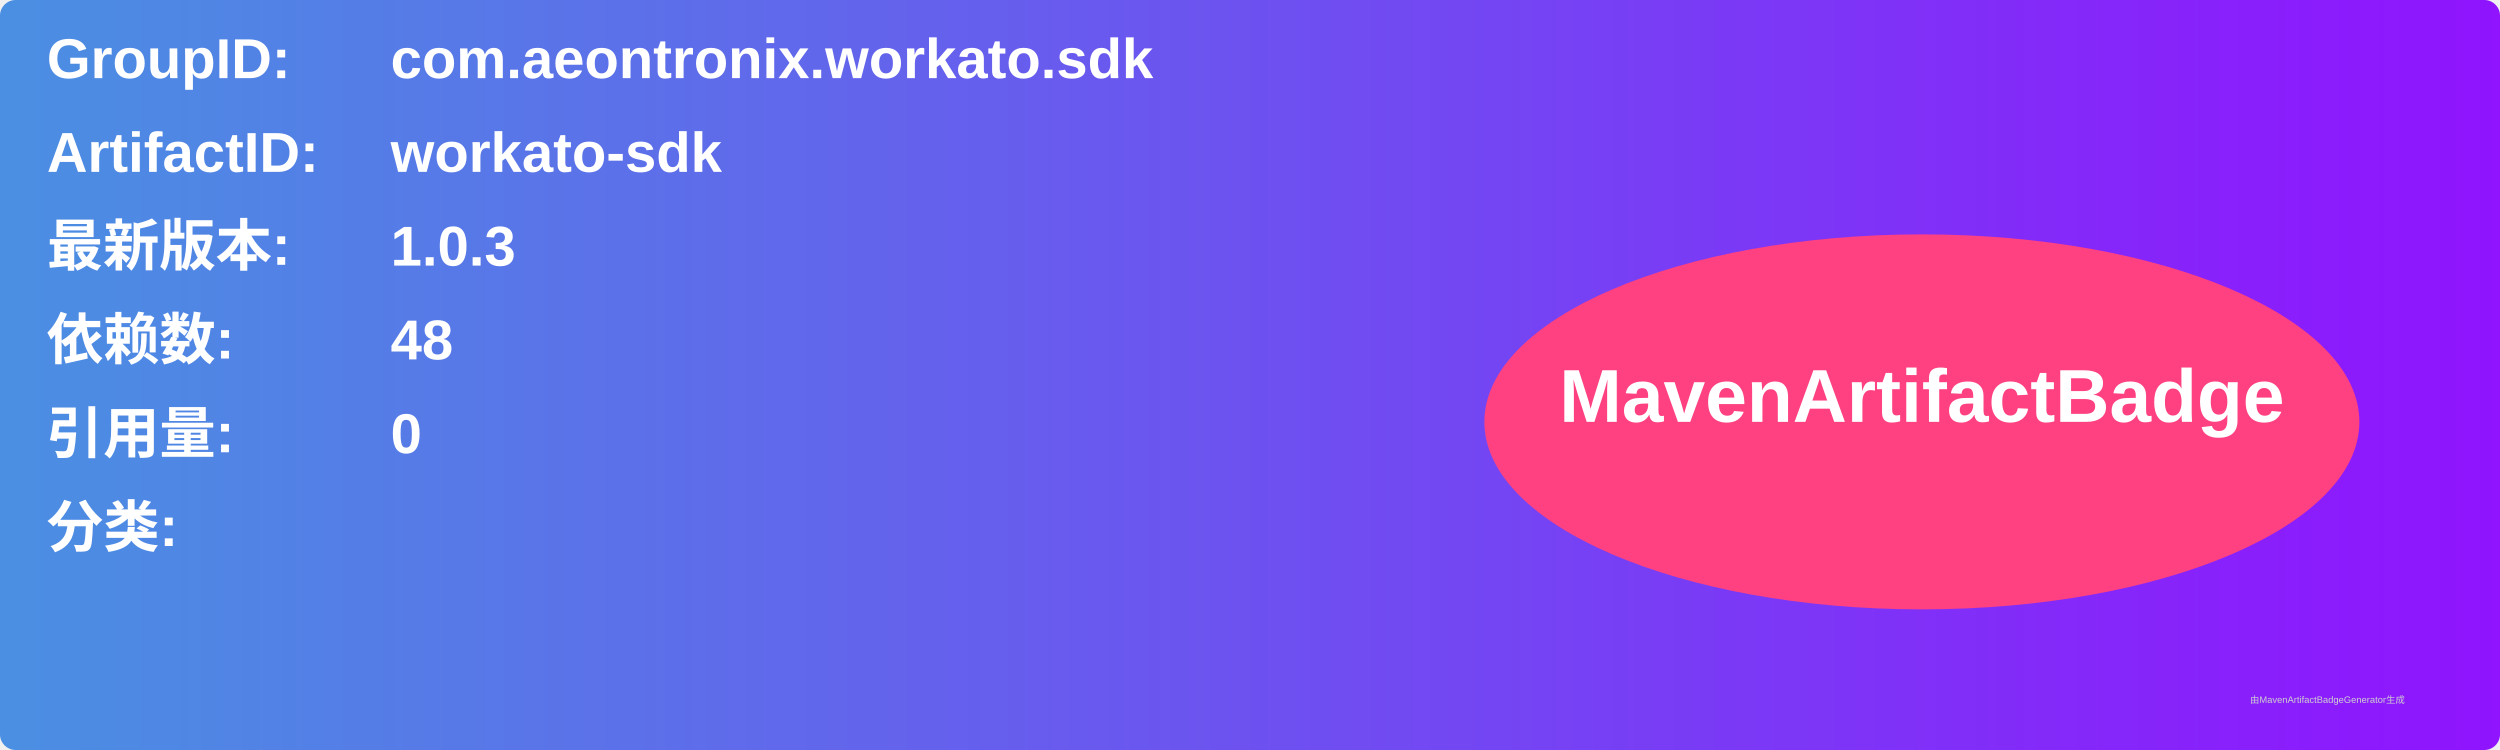
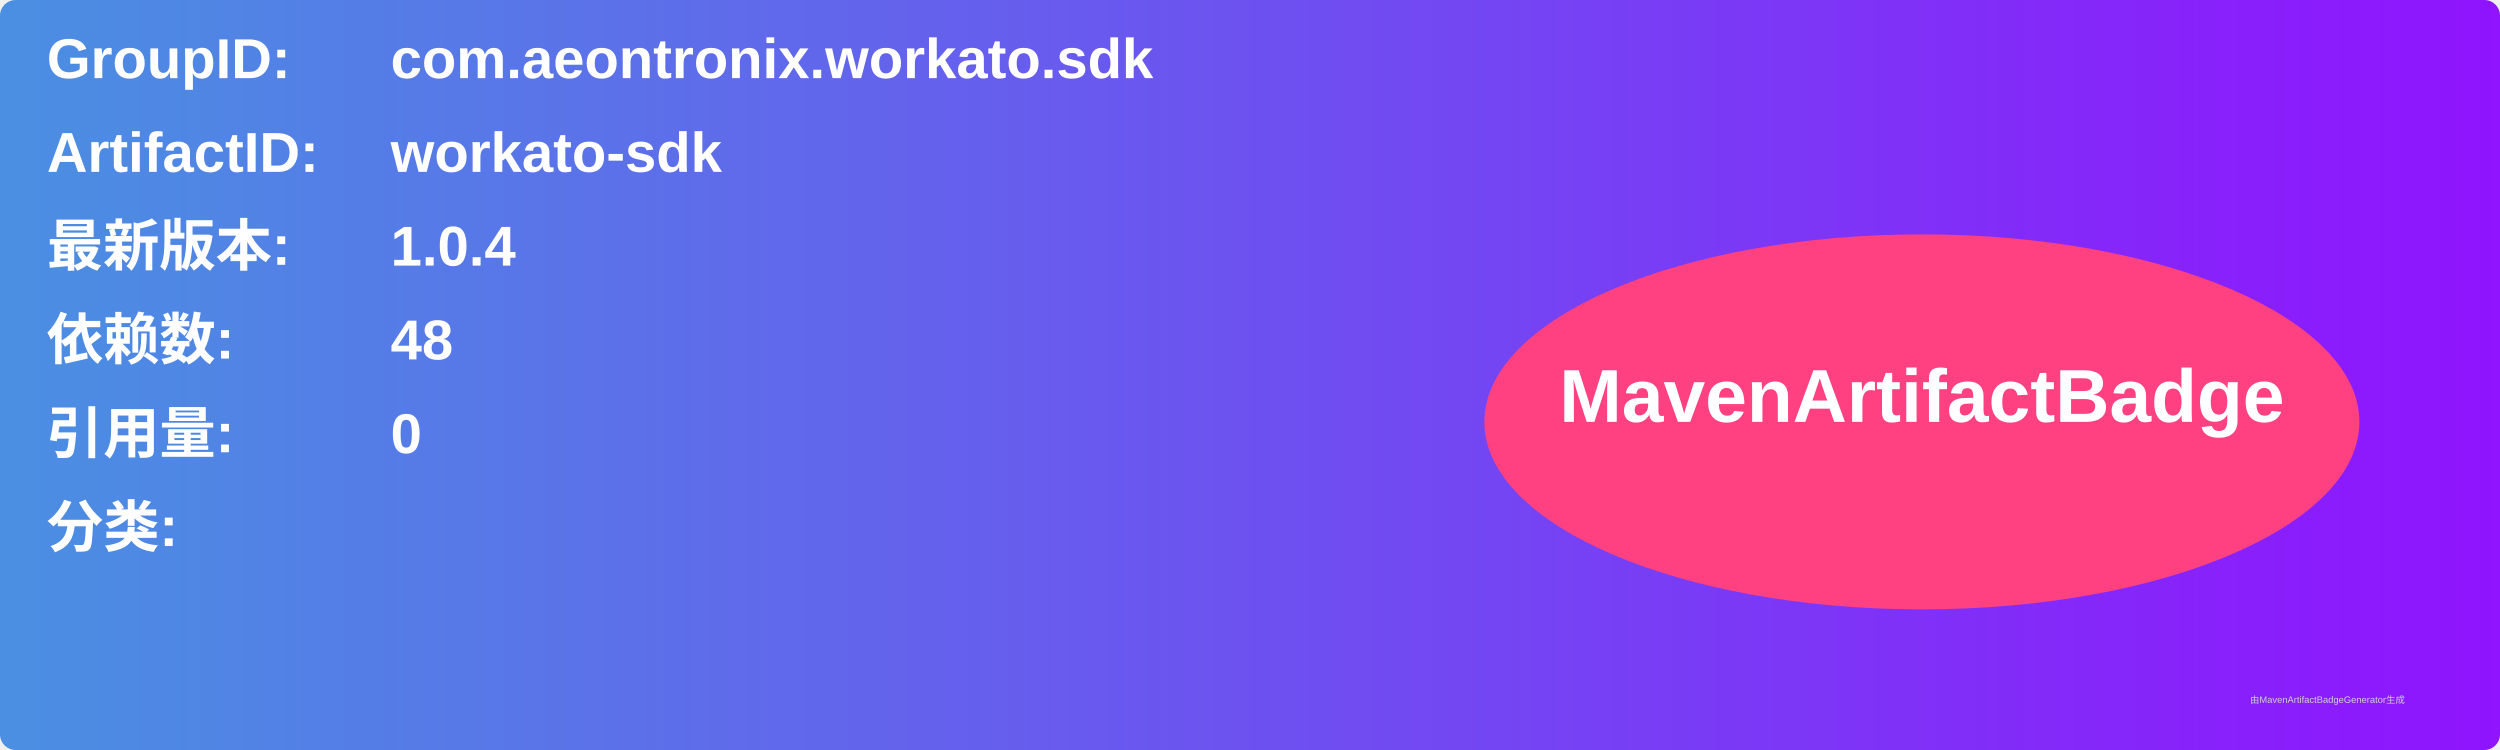
<svg xmlns="http://www.w3.org/2000/svg" width="800" height="240" viewBox="0 0 800 240">
  <linearGradient id="grad" x1="0%" y1="0%" x2="100%" y2="0%">
    <stop offset="0%" stop-color="#4a90e2" />
    <stop offset="100%" stop-color="#9013fe" />
  </linearGradient>
  <rect width="100%" height="100%" rx="5" ry="5" fill="url(#grad)" />
  <g transform="translate(15, 15)">
    <text x="0" y="10" font-family="Arial" font-size="18" fill="white" font-weight="bold" width="260">GroupID:</text>
    <text x="110" y="10" font-family="Arial" font-size="18" fill="white" font-weight="bold" width="460">com.aeontronix.workato.sdk</text>
    <text x="0" y="40" font-family="Arial" font-size="18" fill="white" font-weight="bold" width="260">ArtifactID:</text>
    <text x="110" y="40" font-family="Arial" font-size="18" fill="white" font-weight="bold" width="460">workato-sdk</text>
    <text x="0" y="70" font-family="Arial" font-size="18" fill="white" font-weight="bold">最新版本:</text>
    <text x="110" y="70" font-family="Arial" font-size="18" fill="white" font-weight="bold">
-       <tspan font-weight="bold">1.0.3</tspan>
+       <tspan font-weight="bold">1.0.4</tspan>
    </text>
    <text x="0" y="100" font-family="Arial" font-size="18" fill="white" font-weight="bold">依赖数: </text>
    <text x="110" y="100" font-family="Arial" font-size="18" fill="white">
      <tspan font-weight="bold">48</tspan>
    </text>
    <text x="0" y="130" font-family="Arial" font-size="18" fill="white" font-weight="bold">引用量: </text>
    <text x="110" y="130" font-family="Arial" font-size="18" fill="white">
      <tspan font-weight="bold">0</tspan>
    </text>
    <text x="0" y="160" font-family="Arial" font-size="18" fill="white" font-weight="bold">分类:</text>
    <text x="10" y="190" font-family="Arial" font-size="10" fill="white">
      <tspan font-weight="bold" />
    </text>
    <ellipse cx="600" cy="120" rx="140" ry="60" fill="#ff4081" />
    <text x="600" y="120" text-anchor="middle" font-family="Arial" font-size="24" fill="white" font-weight="bold">MavenArtifactBadge</text>
  </g>
  <text x="720" y="225" font-family="Arial" font-size="3" fill="#d0d0d0">由MavenArtifactBadgeGenerator生成</text>
</svg>
